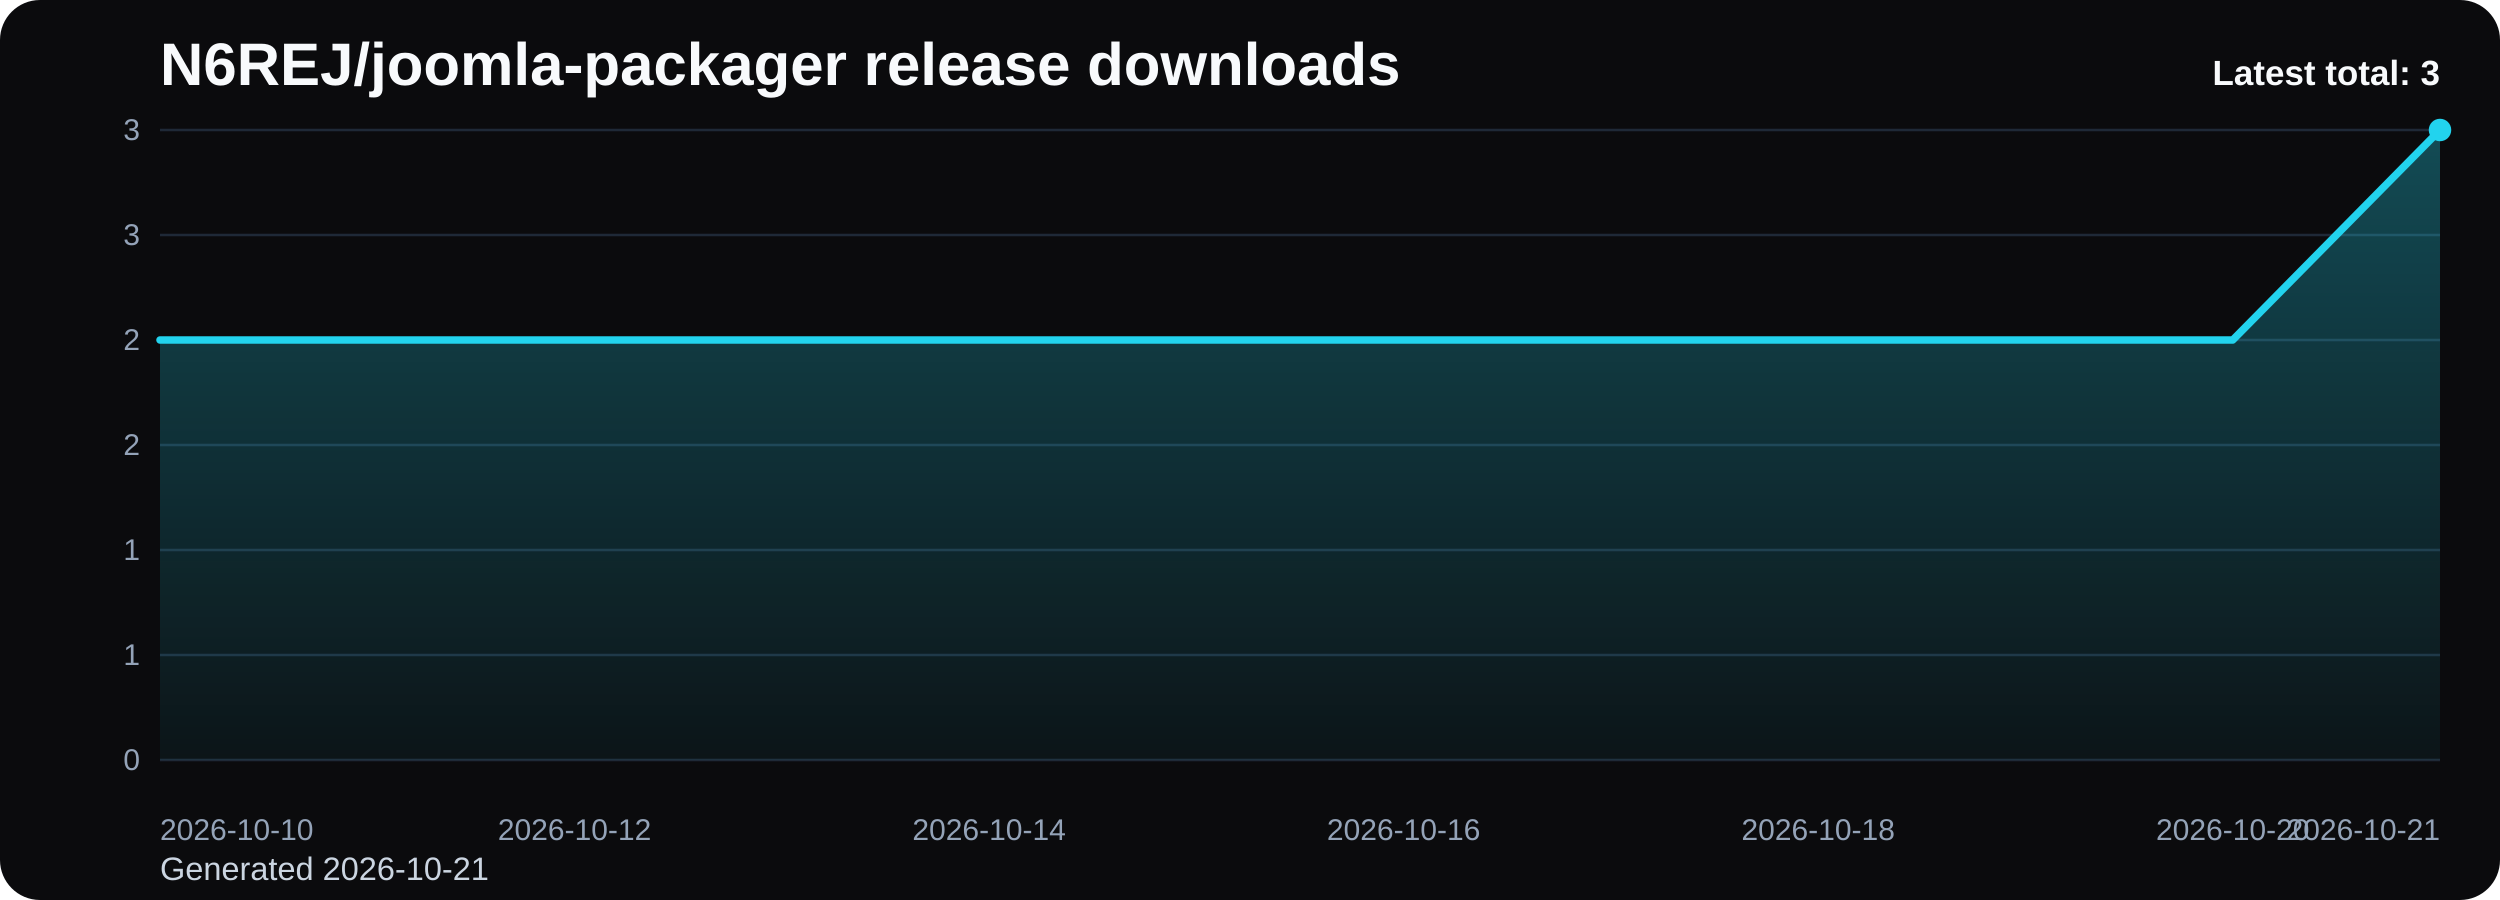
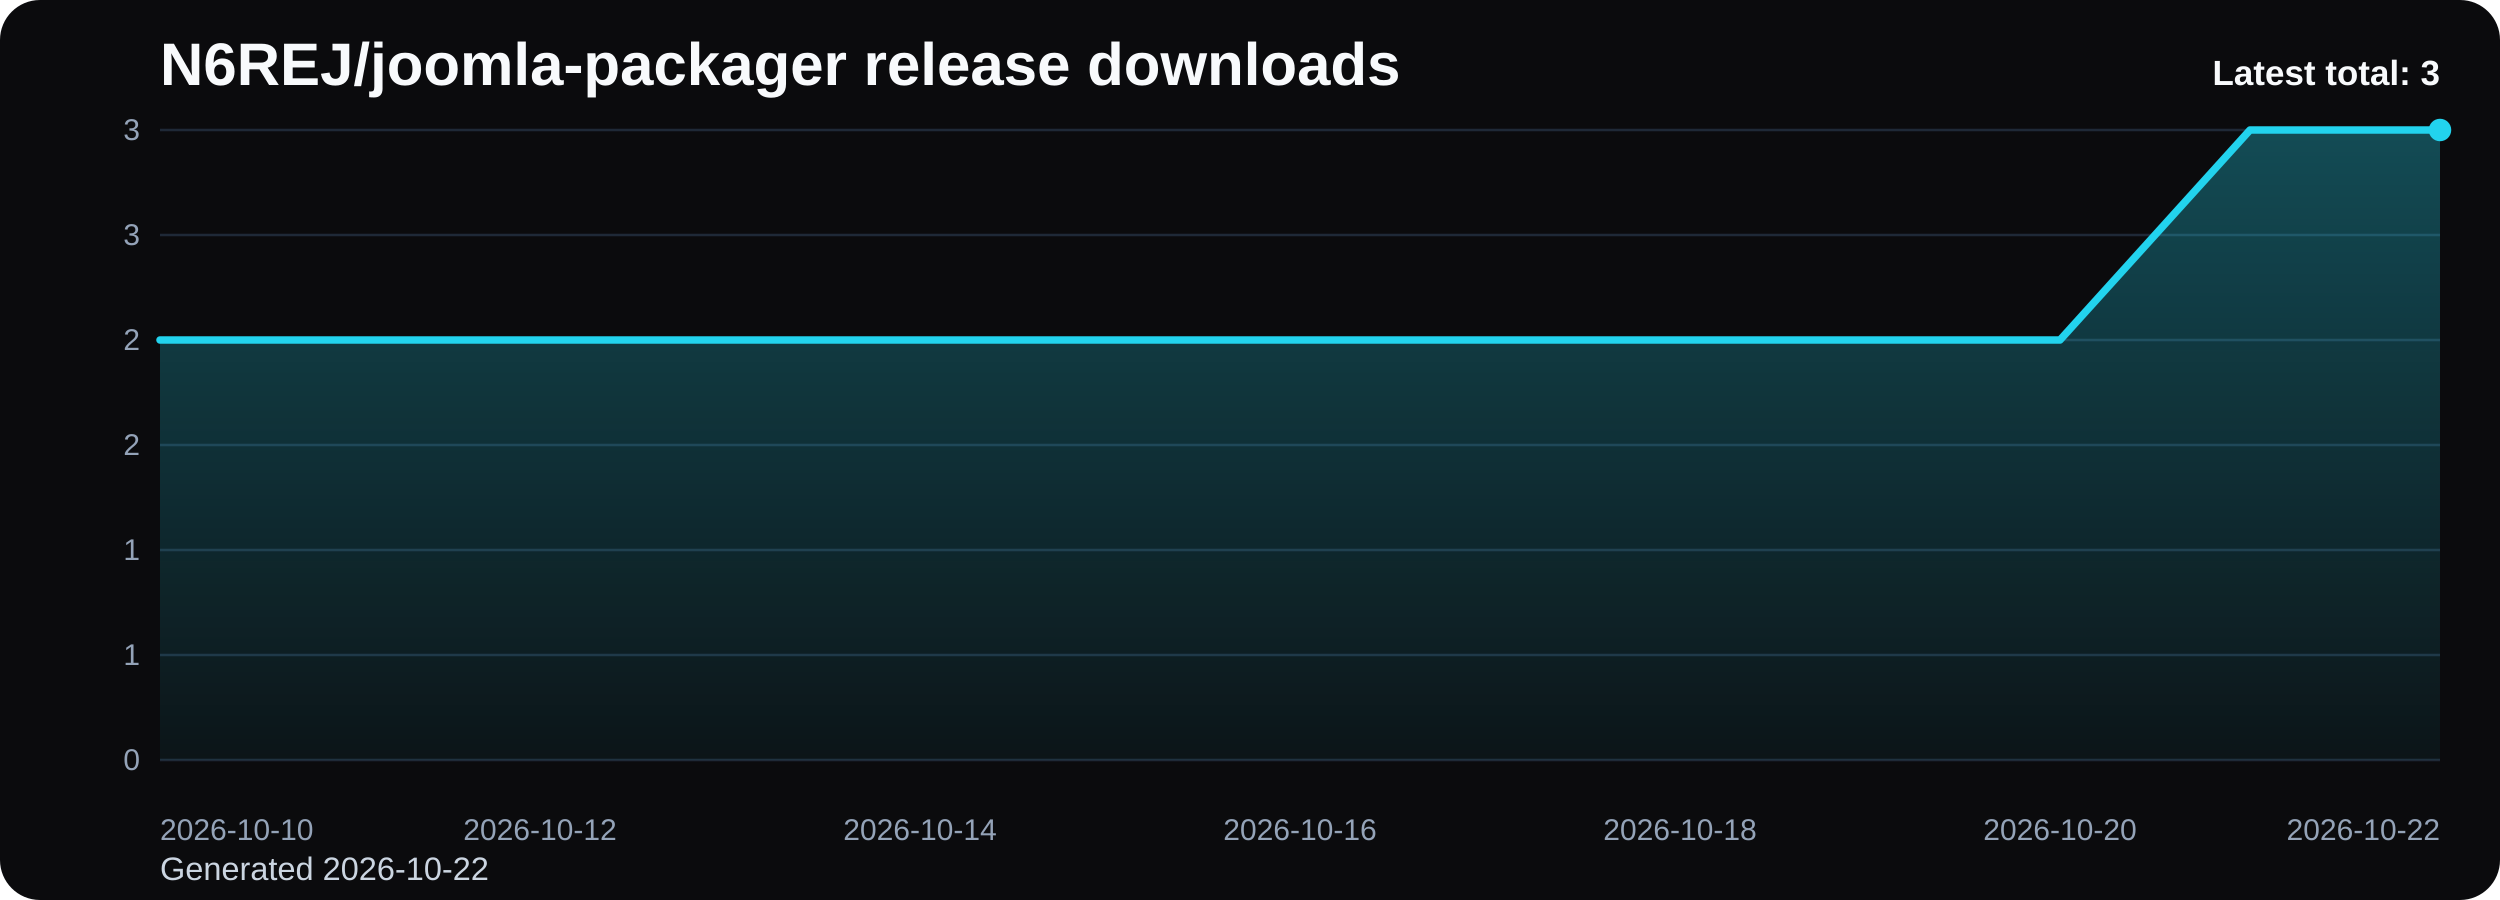
<svg xmlns="http://www.w3.org/2000/svg" viewBox="0 0 1000 360" role="img" aria-label="N6REJ/joomla-packager release downloads chart">
  <defs>
    <linearGradient id="fill-total-trend-black" x1="0" y1="0" x2="0" y2="1">
      <stop offset="0%" stop-color="#22d3ee" stop-opacity="0.32" />
      <stop offset="100%" stop-color="#22d3ee" stop-opacity="0.05" />
    </linearGradient>
    <style>
      .bg { fill: #0b0b0d; }
      .title { font: 700 24px Arial, sans-serif; fill: #f8fafc; }
      .sub { font: 400 13px Arial, sans-serif; fill: #cbd5e1; }
      .grid { stroke: #1f2937; stroke-width: 1; }
      .axis { font: 400 12px Arial, sans-serif; fill: #94a3b8; }
      .line { fill: none; stroke: #22d3ee; stroke-width: 3; stroke-linecap: round; stroke-linejoin: round; }
      .dot { fill: #22d3ee; }
      .value { font: 600 11px Arial, sans-serif; fill: #cbd5e1; }
      .latest { font: 700 14px Arial, sans-serif; fill: #f8fafc; }
    </style>
  </defs>
  <rect class="bg" x="0" y="0" width="1000" height="360" rx="16" />
  <text class="title" x="64" y="34">N6REJ/joomla-packager release downloads</text>
-   <text class="sub" x="64" y="352">Generated 2026-10-21</text>
+   <text class="sub" x="64" y="352">Generated 2026-10-22</text>
  <line x1="64" y1="52.00" x2="976" y2="52.00" class="grid" />
  <text x="56" y="56.00" text-anchor="end" class="axis">3</text>
  <line x1="64" y1="94.00" x2="976" y2="94.00" class="grid" />
  <text x="56" y="98.00" text-anchor="end" class="axis">3</text>
  <line x1="64" y1="136.00" x2="976" y2="136.00" class="grid" />
  <text x="56" y="140.00" text-anchor="end" class="axis">2</text>
  <line x1="64" y1="178.00" x2="976" y2="178.00" class="grid" />
  <text x="56" y="182.00" text-anchor="end" class="axis">2</text>
  <line x1="64" y1="220.00" x2="976" y2="220.00" class="grid" />
  <text x="56" y="224.00" text-anchor="end" class="axis">1</text>
  <line x1="64" y1="262.00" x2="976" y2="262.00" class="grid" />
  <text x="56" y="266.00" text-anchor="end" class="axis">1</text>
  <line x1="64" y1="304.00" x2="976" y2="304.00" class="grid" />
  <text x="56" y="308.00" text-anchor="end" class="axis">0</text>
-   <path d="M 64.00 304 L 64.00 136.00 L 146.91 136.00 L 229.82 136.00 L 312.73 136.00 L 395.64 136.00 L 478.55 136.00 L 561.45 136.00 L 644.36 136.00 L 727.27 136.00 L 810.18 136.00 L 893.09 136.00 L 976.00 52.00 L 976.00 304 Z" fill="url(#fill-total-trend-black)" />
-   <polyline class="line" points="64.00,136.00 146.91,136.00 229.82,136.00 312.73,136.00 395.64,136.00 478.55,136.00 561.45,136.00 644.36,136.00 727.27,136.00 810.18,136.00 893.09,136.00 976.00,52.00" />
+   <path d="M 64.00 304 L 64.00 136.00 L 140.00 136.00 L 216.00 136.00 L 292.00 136.00 L 368.00 136.00 L 444.00 136.00 L 520.00 136.00 L 596.00 136.00 L 672.00 136.00 L 748.00 136.00 L 824.00 136.00 L 900.00 52.00 L 976.00 52.00 L 976.00 304 Z" fill="url(#fill-total-trend-black)" />
+   <polyline class="line" points="64.00,136.00 140.00,136.00 216.00,136.00 292.00,136.00 368.00,136.00 444.00,136.00 520.00,136.00 596.00,136.00 672.00,136.00 748.00,136.00 824.00,136.00 900.00,52.00 976.00,52.00" />
  <circle class="dot" cx="976.00" cy="52.00" r="4.5" />
  <text class="axis" x="64.00" y="336" text-anchor="start">2026-10-10</text>
-   <text class="axis" x="229.82" y="336" text-anchor="middle">2026-10-12</text>
-   <text class="axis" x="395.64" y="336" text-anchor="middle">2026-10-14</text>
-   <text class="axis" x="561.45" y="336" text-anchor="middle">2026-10-16</text>
-   <text class="axis" x="727.27" y="336" text-anchor="middle">2026-10-18</text>
-   <text class="axis" x="893.09" y="336" text-anchor="middle">2026-10-20</text>
-   <text class="axis" x="976.00" y="336" text-anchor="end">2026-10-21</text>
+   <text class="axis" x="216.00" y="336" text-anchor="middle">2026-10-12</text>
+   <text class="axis" x="368.00" y="336" text-anchor="middle">2026-10-14</text>
+   <text class="axis" x="520.00" y="336" text-anchor="middle">2026-10-16</text>
+   <text class="axis" x="672.00" y="336" text-anchor="middle">2026-10-18</text>
+   <text class="axis" x="824.00" y="336" text-anchor="middle">2026-10-20</text>
+   <text class="axis" x="976.00" y="336" text-anchor="end">2026-10-22</text>
  <text class="latest" x="976" y="34" text-anchor="end">Latest total: 3</text>
</svg>
